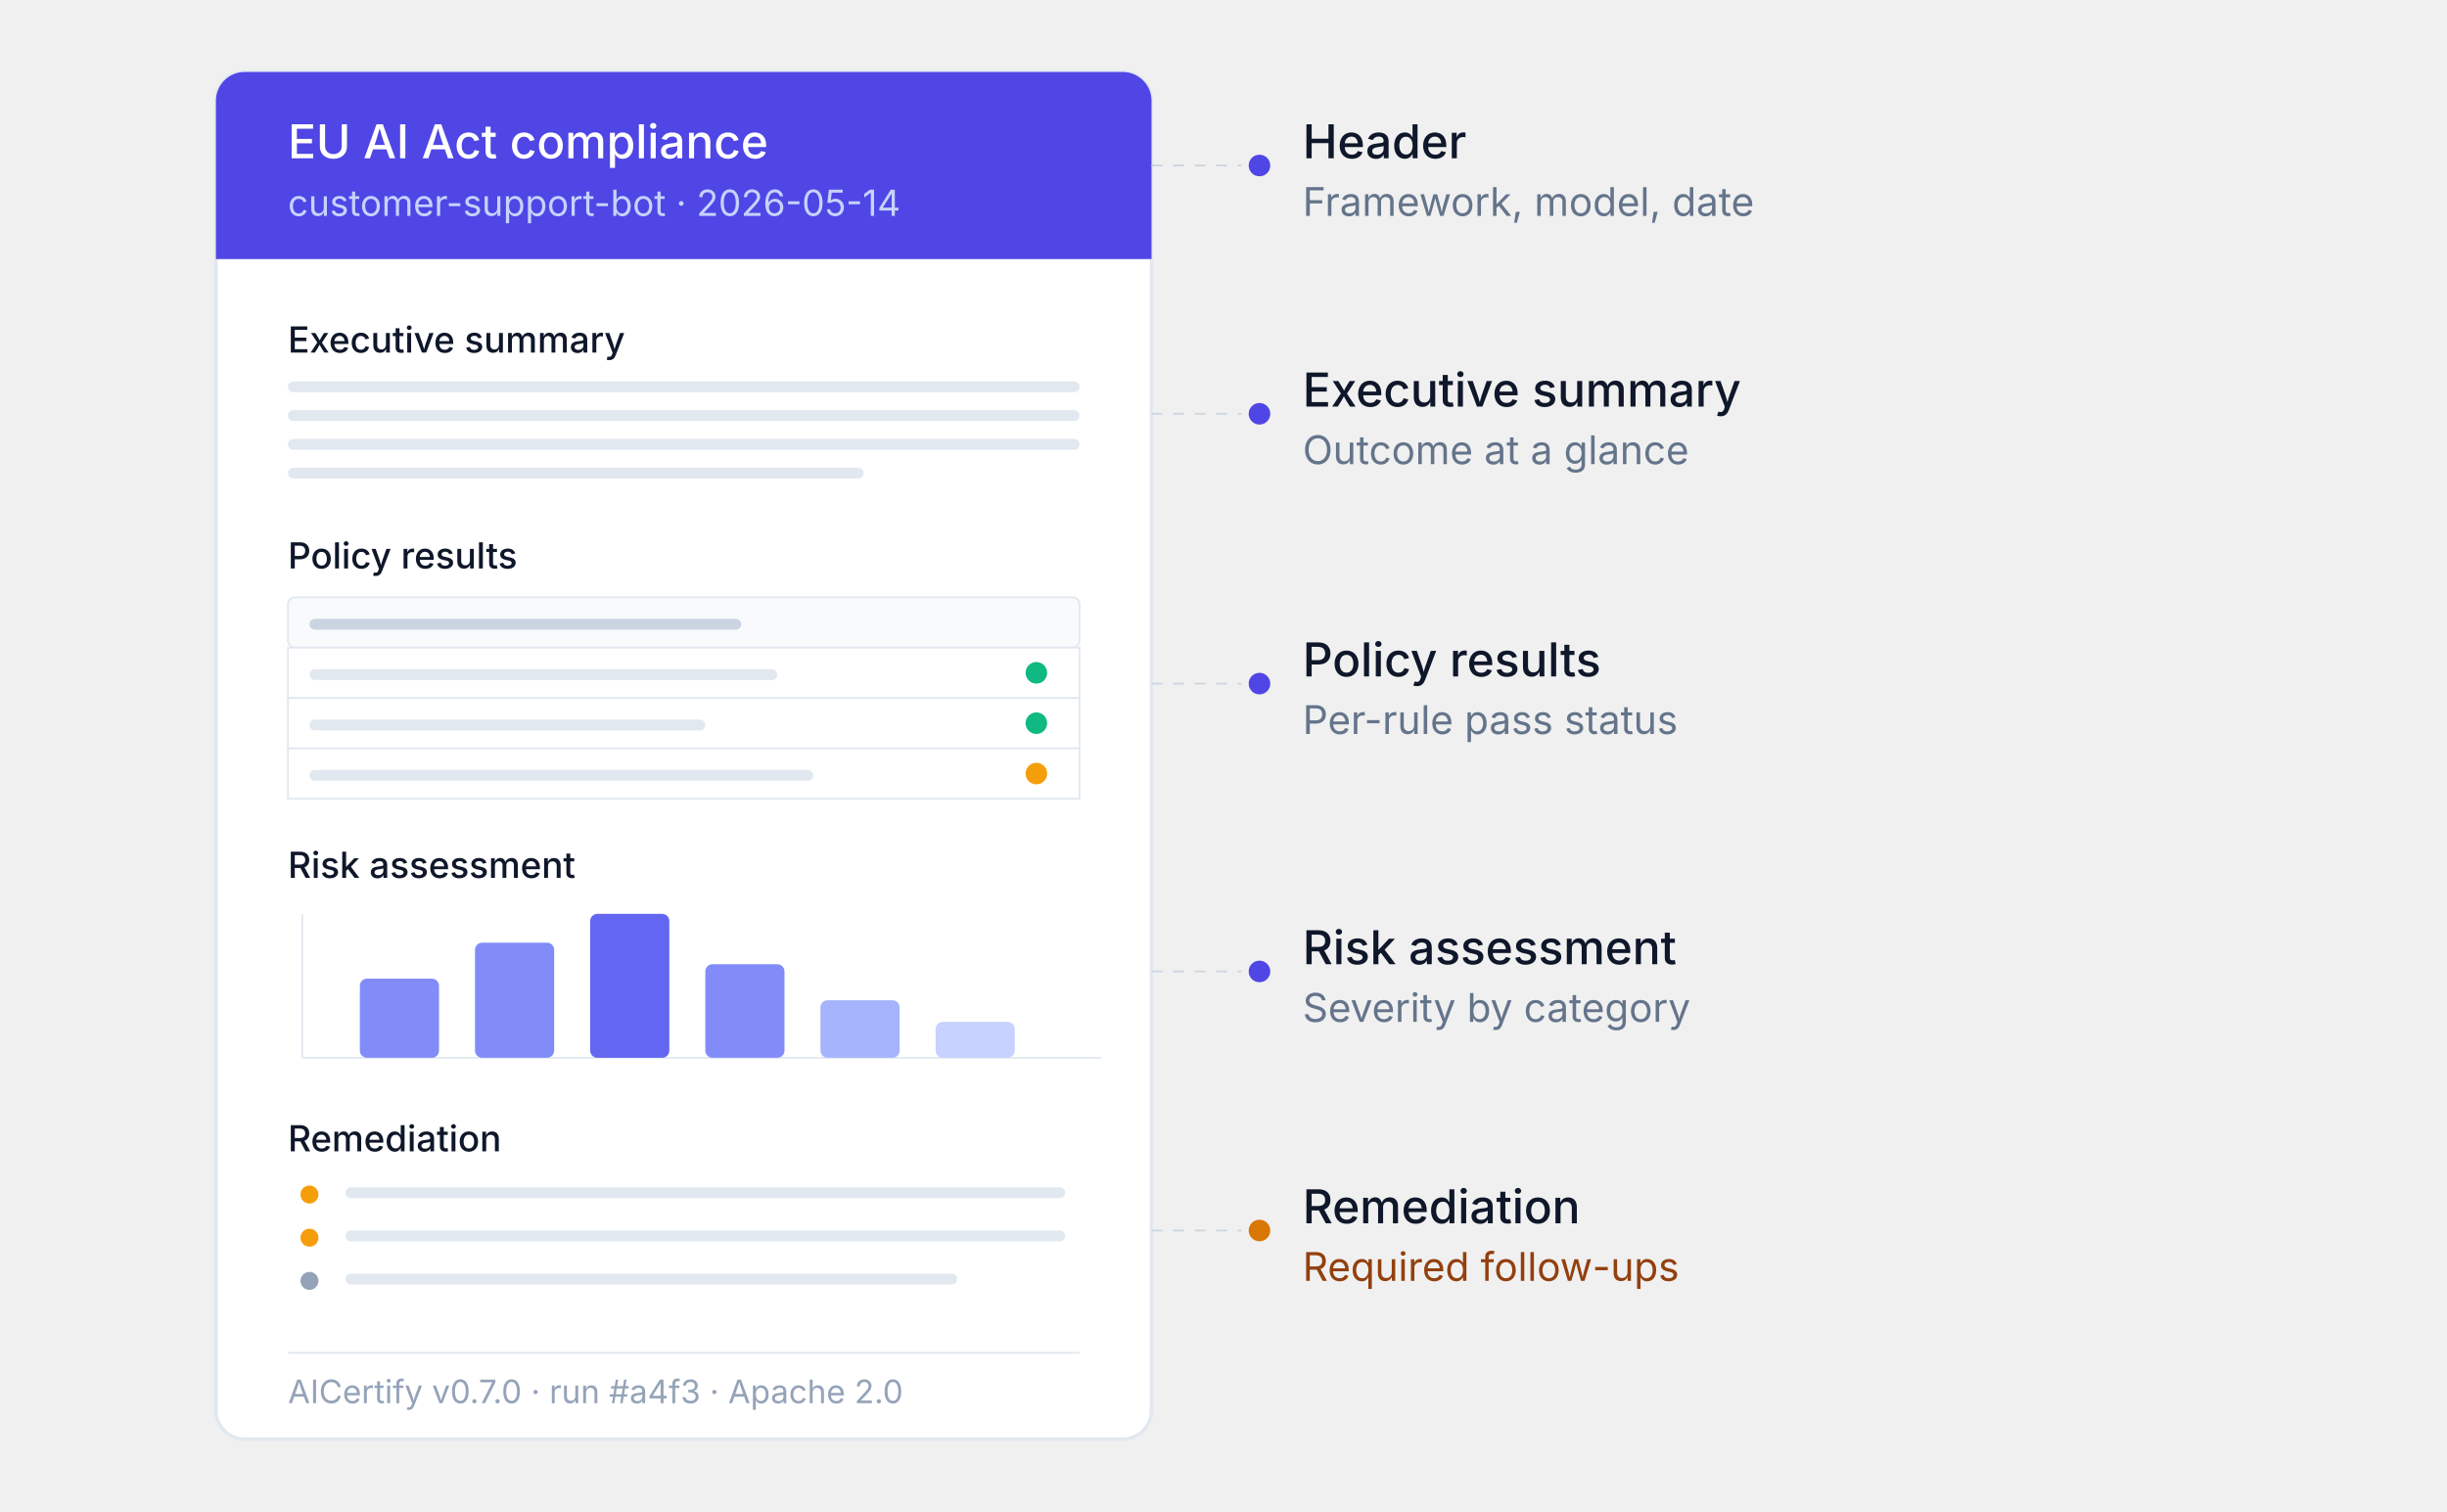
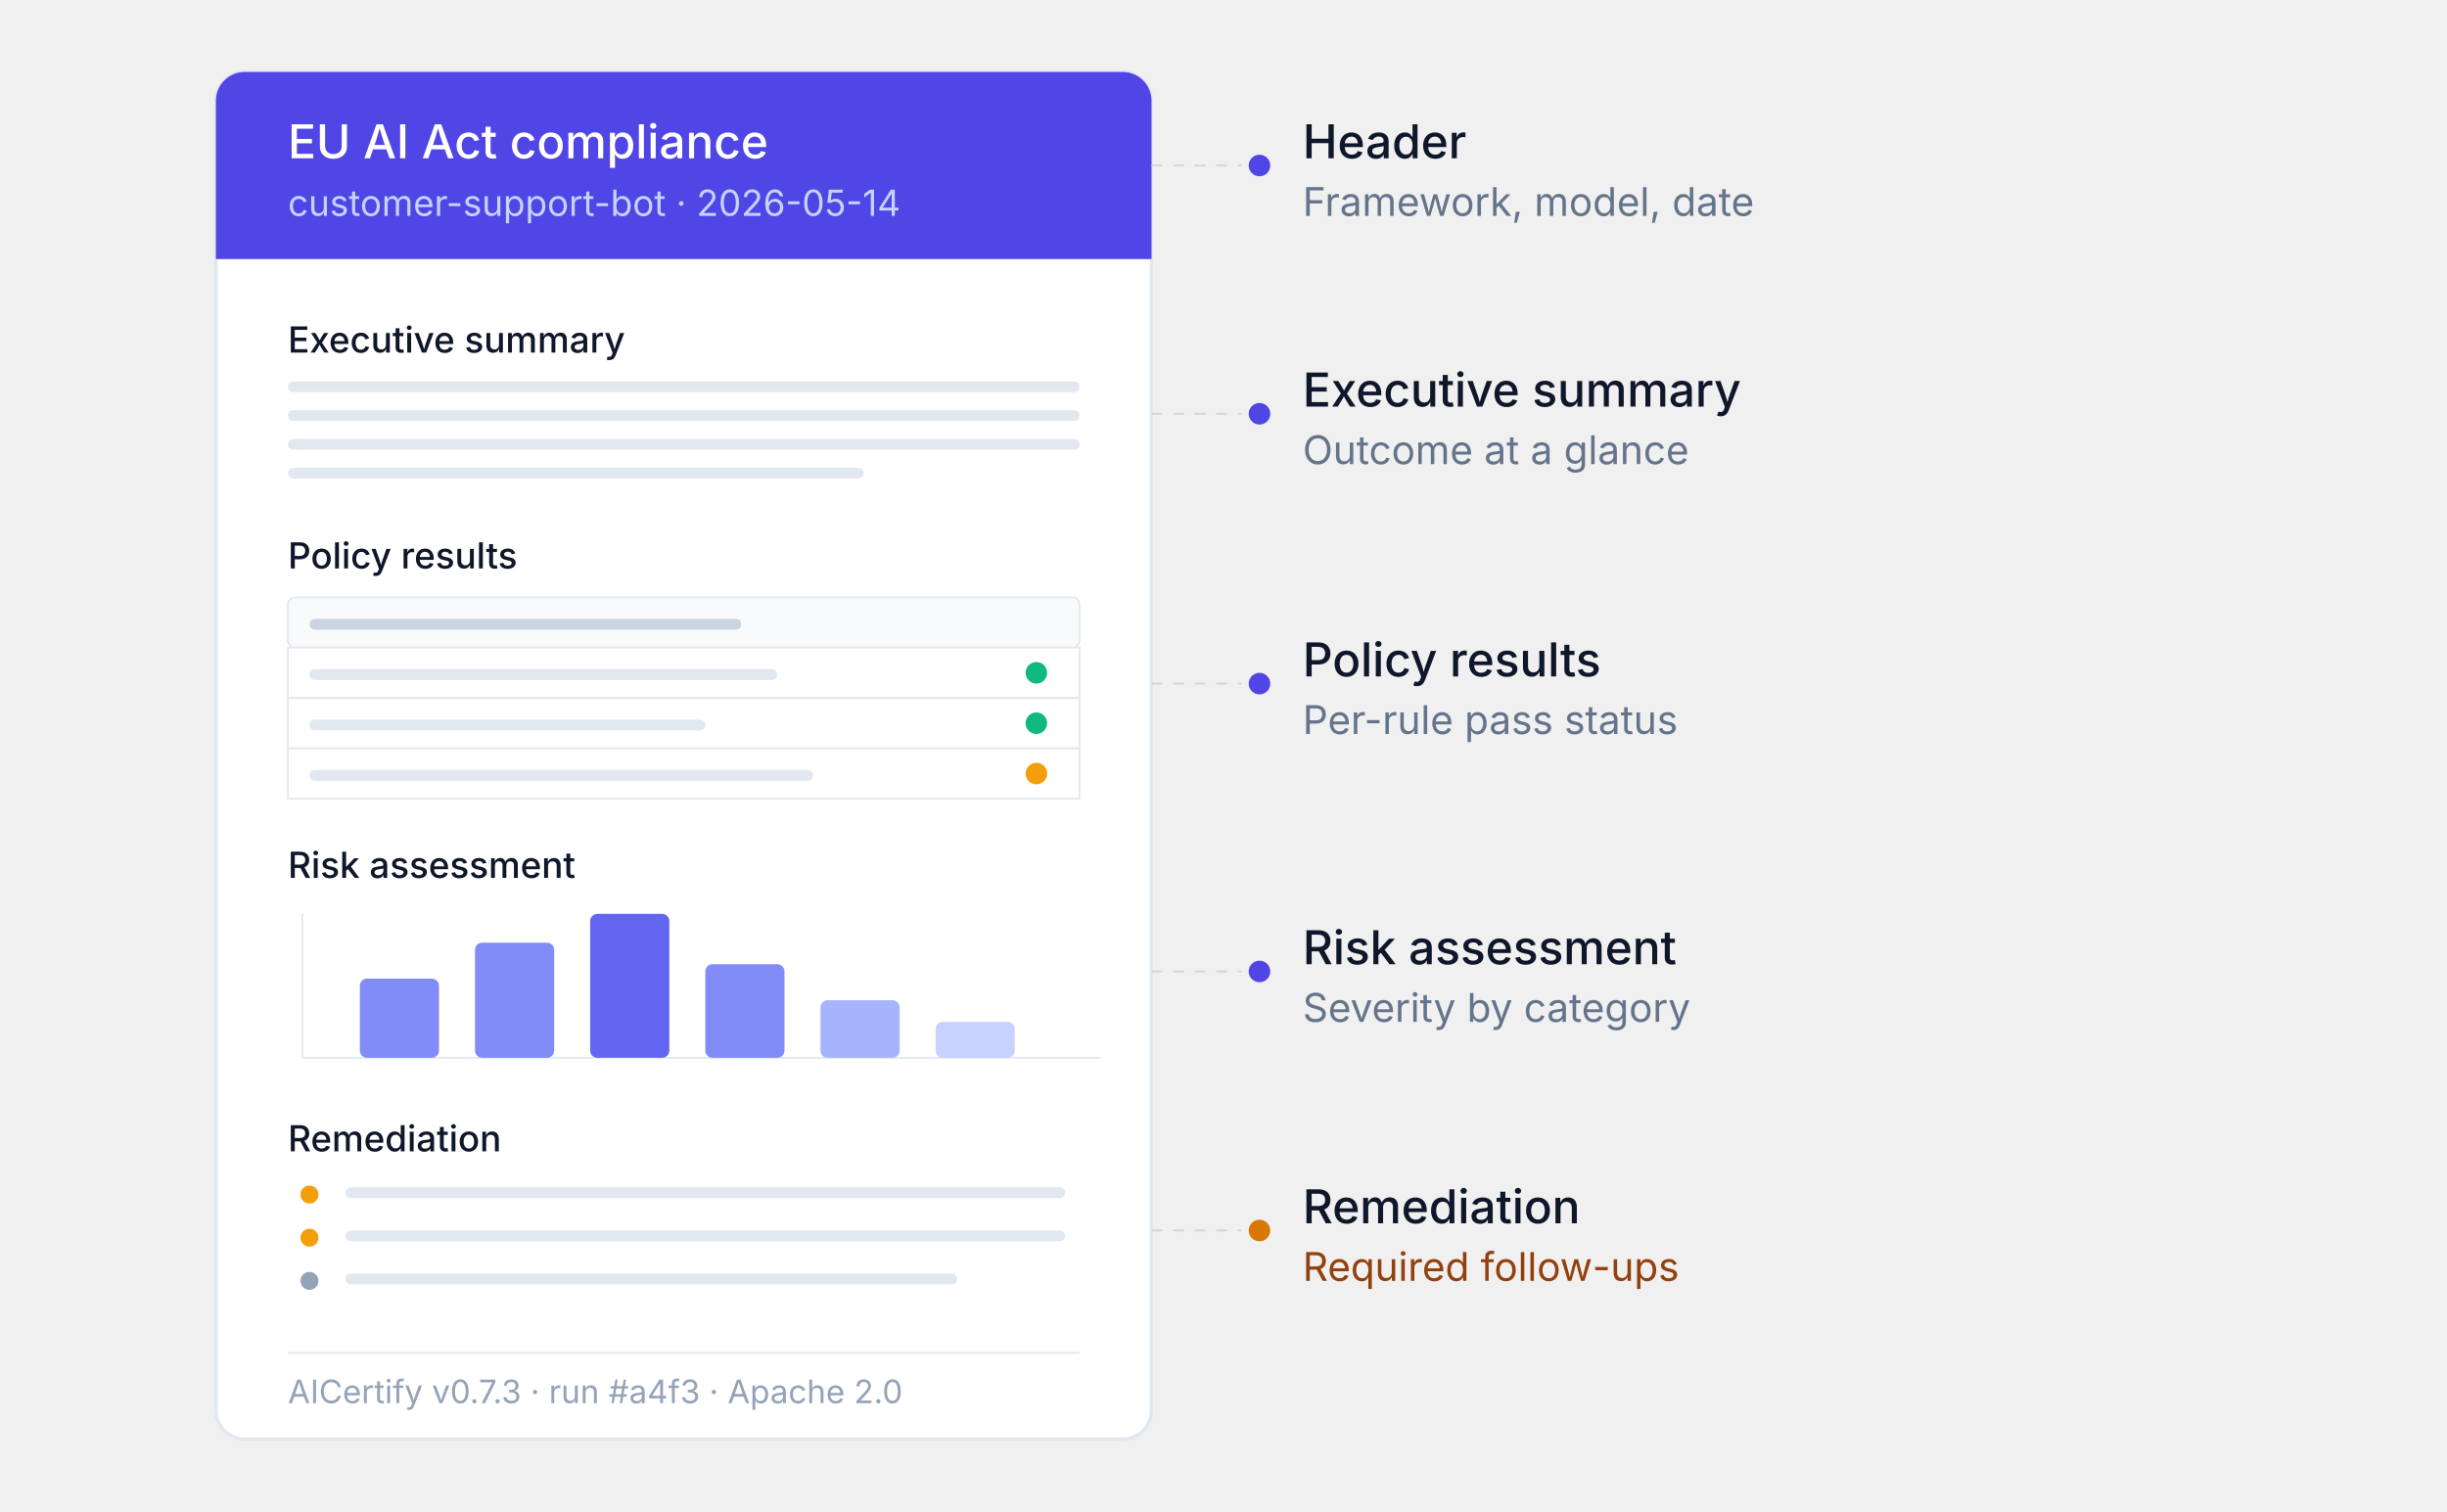
<svg xmlns="http://www.w3.org/2000/svg" viewBox="0 0 680 420" role="img" font-family="system-ui, -apple-system, BlinkMacSystemFont, 'Segoe UI', sans-serif">
  <defs>
    <clipPath id="dcL">
      <rect x="60" y="20" width="260" height="380" rx="8" />
    </clipPath>
  </defs>
  <rect x="60" y="20" width="260" height="380" rx="8" fill="#ffffff" stroke="#e2e8f0" />
  <g clip-path="url(#dcL)">
    <rect x="60" y="20" width="260" height="52" fill="#4f46e5" />
  </g>
  <text x="80" y="44" font-size="13" font-weight="500" fill="#ffffff">EU AI Act compliance</text>
  <text x="80" y="60" font-size="10" fill="#c7d2fe">customer-support-bot · 2026-05-14</text>
  <text x="80" y="98" font-size="10" font-weight="500" fill="#0f172a">Executive summary</text>
  <rect x="80" y="106" width="220" height="3" rx="1.5" fill="#e2e8f0" />
  <rect x="80" y="114" width="220" height="3" rx="1.5" fill="#e2e8f0" />
  <rect x="80" y="122" width="220" height="3" rx="1.5" fill="#e2e8f0" />
  <rect x="80" y="130" width="160" height="3" rx="1.5" fill="#e2e8f0" />
  <text x="80" y="158" font-size="10" font-weight="500" fill="#0f172a">Policy results</text>
  <rect x="80" y="166" width="220" height="14" rx="2" fill="#f8fafc" stroke="#e2e8f0" stroke-width="0.5" />
  <rect x="80" y="180" width="220" height="14" fill="#ffffff" stroke="#e2e8f0" stroke-width="0.5" />
  <rect x="80" y="194" width="220" height="14" fill="#ffffff" stroke="#e2e8f0" stroke-width="0.5" />
  <rect x="80" y="208" width="220" height="14" fill="#ffffff" stroke="#e2e8f0" stroke-width="0.5" />
  <rect x="86" y="172" width="120" height="3" rx="1.5" fill="#cbd5e1" />
  <rect x="86" y="186" width="130" height="3" rx="1.5" fill="#e2e8f0" />
  <rect x="86" y="200" width="110" height="3" rx="1.5" fill="#e2e8f0" />
  <rect x="86" y="214" width="140" height="3" rx="1.5" fill="#e2e8f0" />
  <circle cx="288" cy="187" r="3" fill="#10b981" />
  <circle cx="288" cy="201" r="3" fill="#10b981" />
  <circle cx="288" cy="215" r="3" fill="#f59e0b" />
  <text x="80" y="244" font-size="10" font-weight="500" fill="#0f172a">Risk assessment</text>
  <line x1="84" y1="254" x2="84" y2="294" stroke="#e2e8f0" stroke-width="0.5" />
  <line x1="84" y1="294" x2="306" y2="294" stroke="#e2e8f0" stroke-width="0.5" />
  <rect x="100" y="272" width="22" height="22" rx="2" fill="#818cf8" />
  <rect x="132" y="262" width="22" height="32" rx="2" fill="#818cf8" />
  <rect x="164" y="254" width="22" height="40" rx="2" fill="#6366f1" />
  <rect x="196" y="268" width="22" height="26" rx="2" fill="#818cf8" />
  <rect x="228" y="278" width="22" height="16" rx="2" fill="#a5b4fc" />
  <rect x="260" y="284" width="22" height="10" rx="2" fill="#c7d2fe" />
  <text x="80" y="320" font-size="10" font-weight="500" fill="#0f172a">Remediation</text>
  <circle cx="86" cy="332" r="2.5" fill="#f59e0b" />
  <rect x="96" y="330" width="200" height="3" rx="1.5" fill="#e2e8f0" />
  <circle cx="86" cy="344" r="2.5" fill="#f59e0b" />
  <rect x="96" y="342" width="200" height="3" rx="1.5" fill="#e2e8f0" />
  <circle cx="86" cy="356" r="2.5" fill="#94a3b8" />
  <rect x="96" y="354" width="170" height="3" rx="1.5" fill="#e2e8f0" />
  <line x1="80" y1="376" x2="300" y2="376" stroke="#e2e8f0" stroke-width="0.5" />
-   <text x="80" y="390" font-size="9" fill="#94a3b8">AICertify v0.7.0 · run #a4f3 · Apache 2.0</text>
+   <text x="80" y="390" font-size="9" fill="#94a3b8">AICertify v0.7.3 · run #a4f3 · Apache 2.0</text>
  <line x1="320" y1="46" x2="345" y2="46" stroke="#cbd5e1" stroke-width="0.5" stroke-dasharray="3 3" />
  <circle cx="350" cy="46" r="3" fill="#4f46e5" />
  <text x="362" y="44" font-size="13" font-weight="500" fill="#0f172a">Header</text>
  <text x="362" y="60" font-size="11" fill="#64748b">Framework, model, date</text>
  <line x1="320" y1="115" x2="345" y2="115" stroke="#cbd5e1" stroke-width="0.5" stroke-dasharray="3 3" />
  <circle cx="350" cy="115" r="3" fill="#4f46e5" />
  <text x="362" y="113" font-size="13" font-weight="500" fill="#0f172a">Executive summary</text>
  <text x="362" y="129" font-size="11" fill="#64748b">Outcome at a glance</text>
  <line x1="320" y1="190" x2="345" y2="190" stroke="#cbd5e1" stroke-width="0.5" stroke-dasharray="3 3" />
  <circle cx="350" cy="190" r="3" fill="#4f46e5" />
  <text x="362" y="188" font-size="13" font-weight="500" fill="#0f172a">Policy results</text>
  <text x="362" y="204" font-size="11" fill="#64748b">Per-rule pass status</text>
  <line x1="320" y1="270" x2="345" y2="270" stroke="#cbd5e1" stroke-width="0.5" stroke-dasharray="3 3" />
  <circle cx="350" cy="270" r="3" fill="#4f46e5" />
  <text x="362" y="268" font-size="13" font-weight="500" fill="#0f172a">Risk assessment</text>
  <text x="362" y="284" font-size="11" fill="#64748b">Severity by category</text>
  <line x1="320" y1="342" x2="345" y2="342" stroke="#cbd5e1" stroke-width="0.5" stroke-dasharray="3 3" />
  <circle cx="350" cy="342" r="3" fill="#d97706" />
  <text x="362" y="340" font-size="13" font-weight="500" fill="#0f172a">Remediation</text>
  <text x="362" y="356" font-size="11" fill="#92400e">Required follow-ups</text>
</svg>
